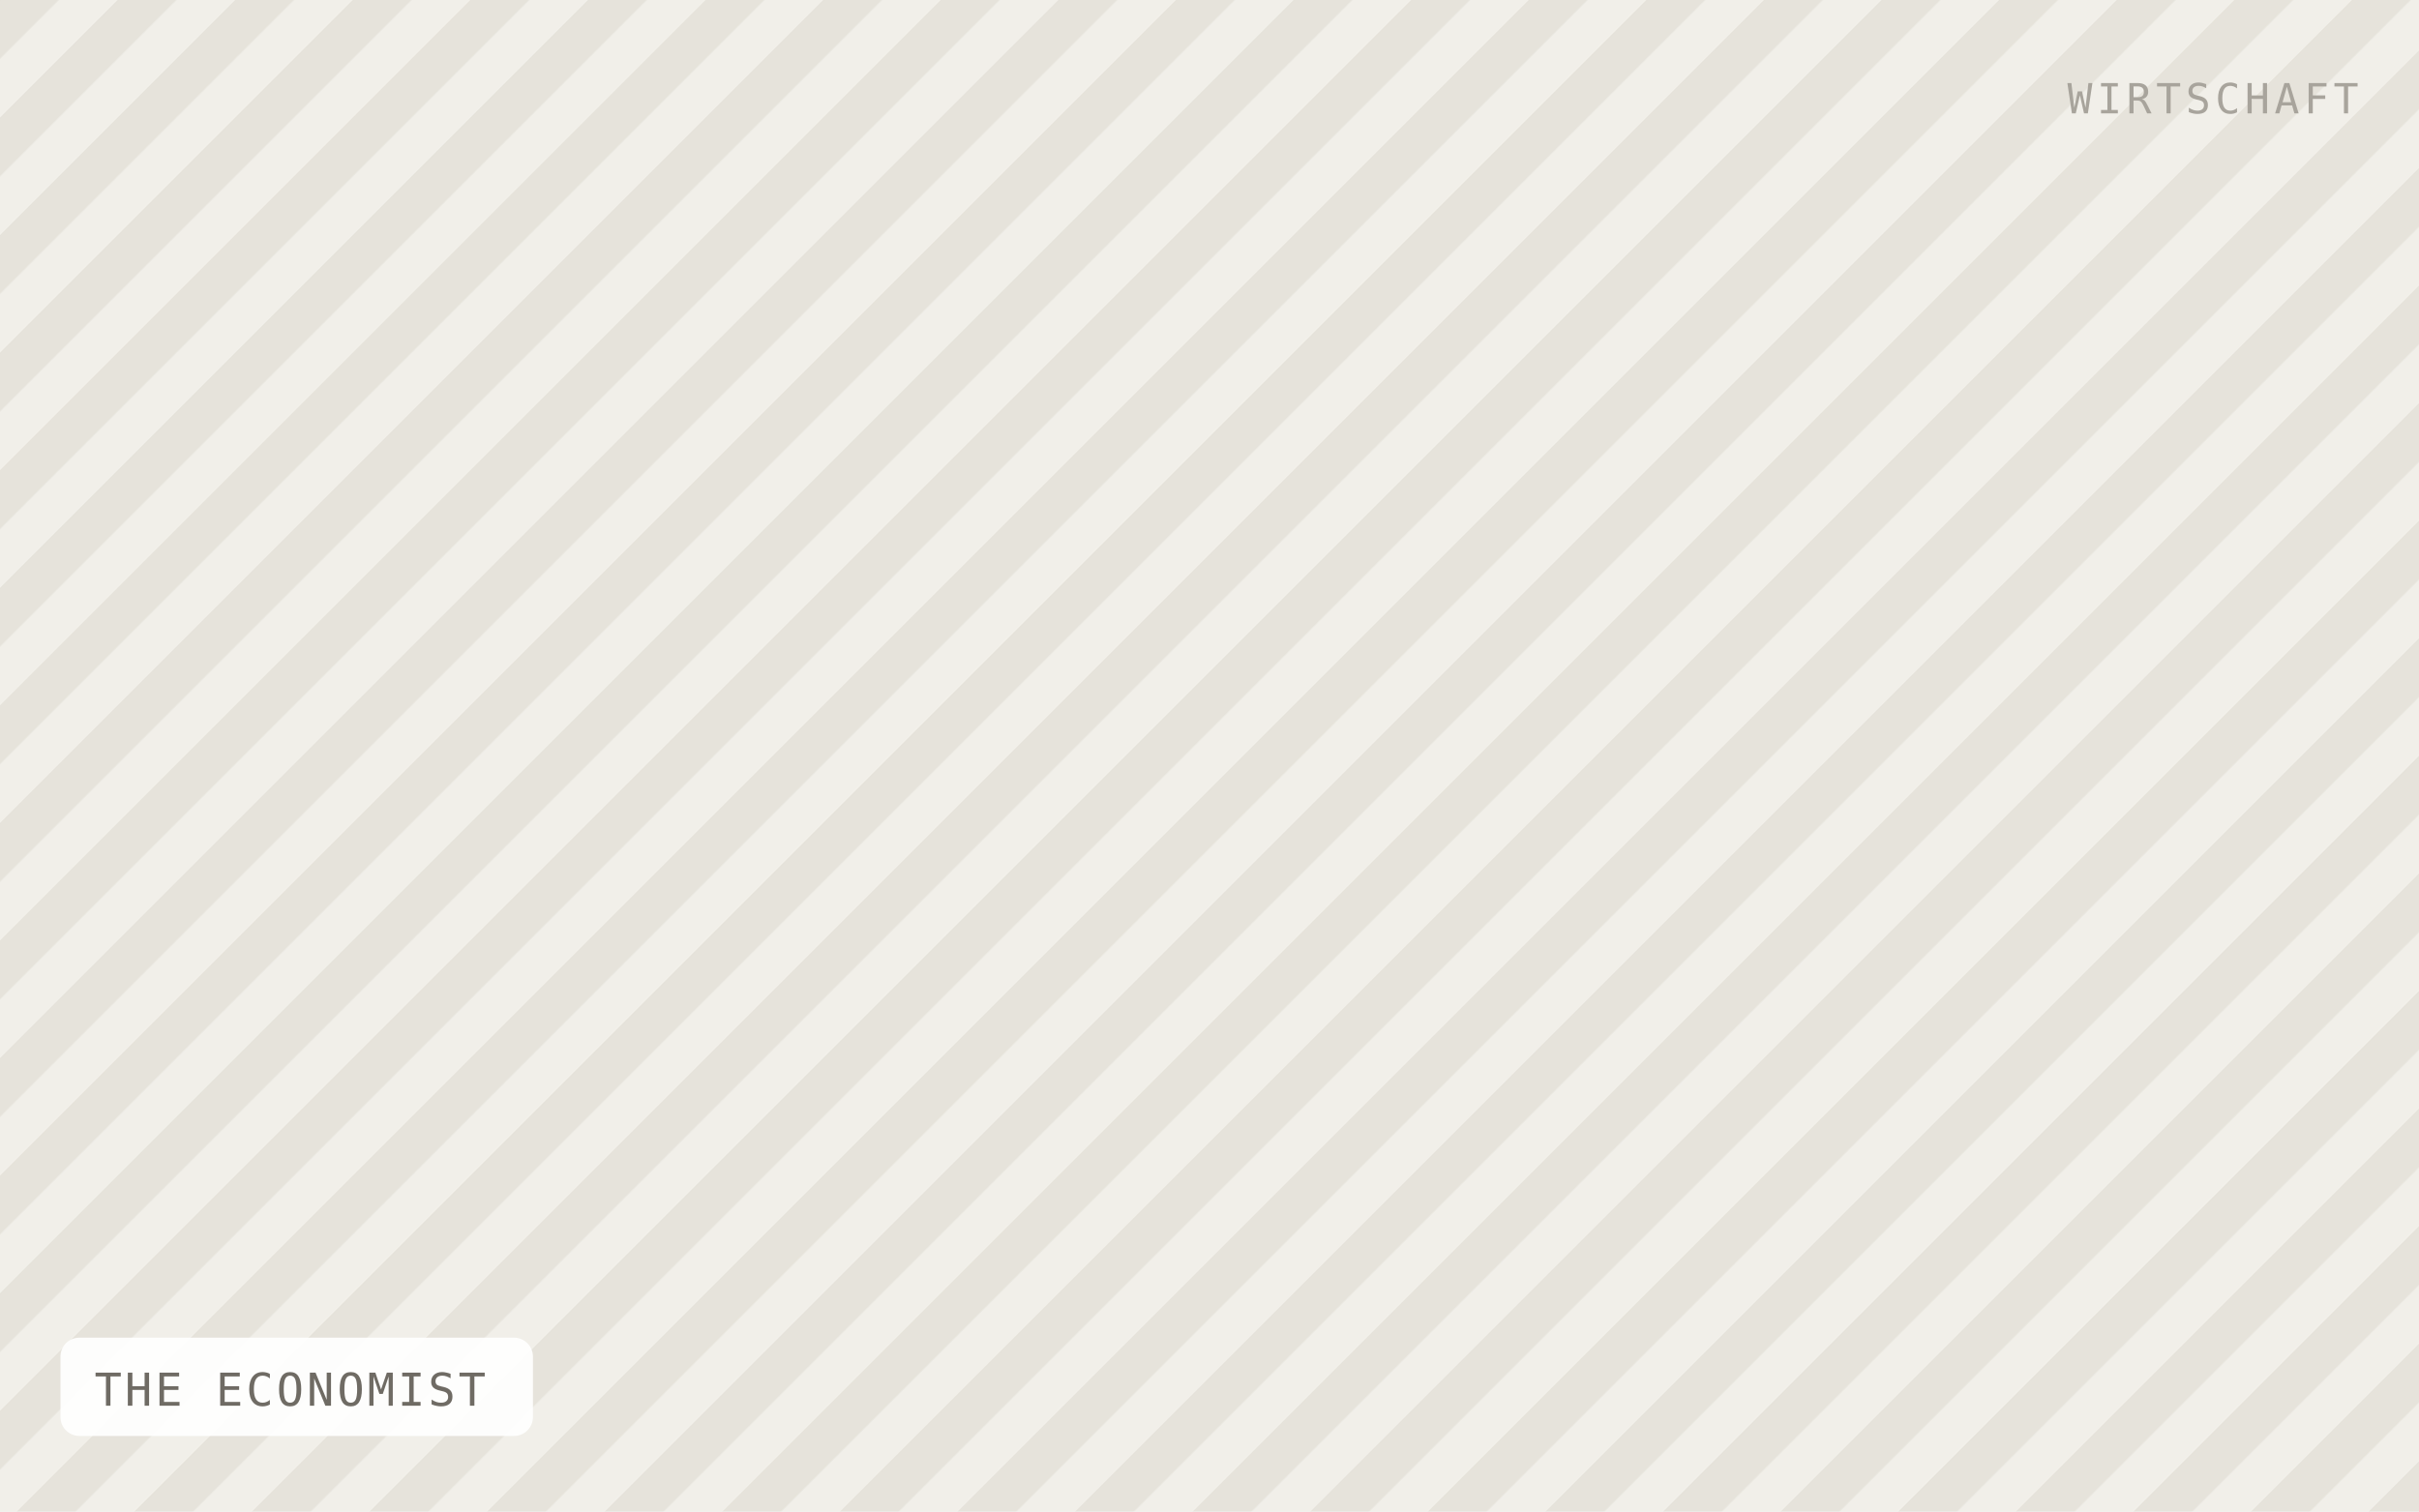
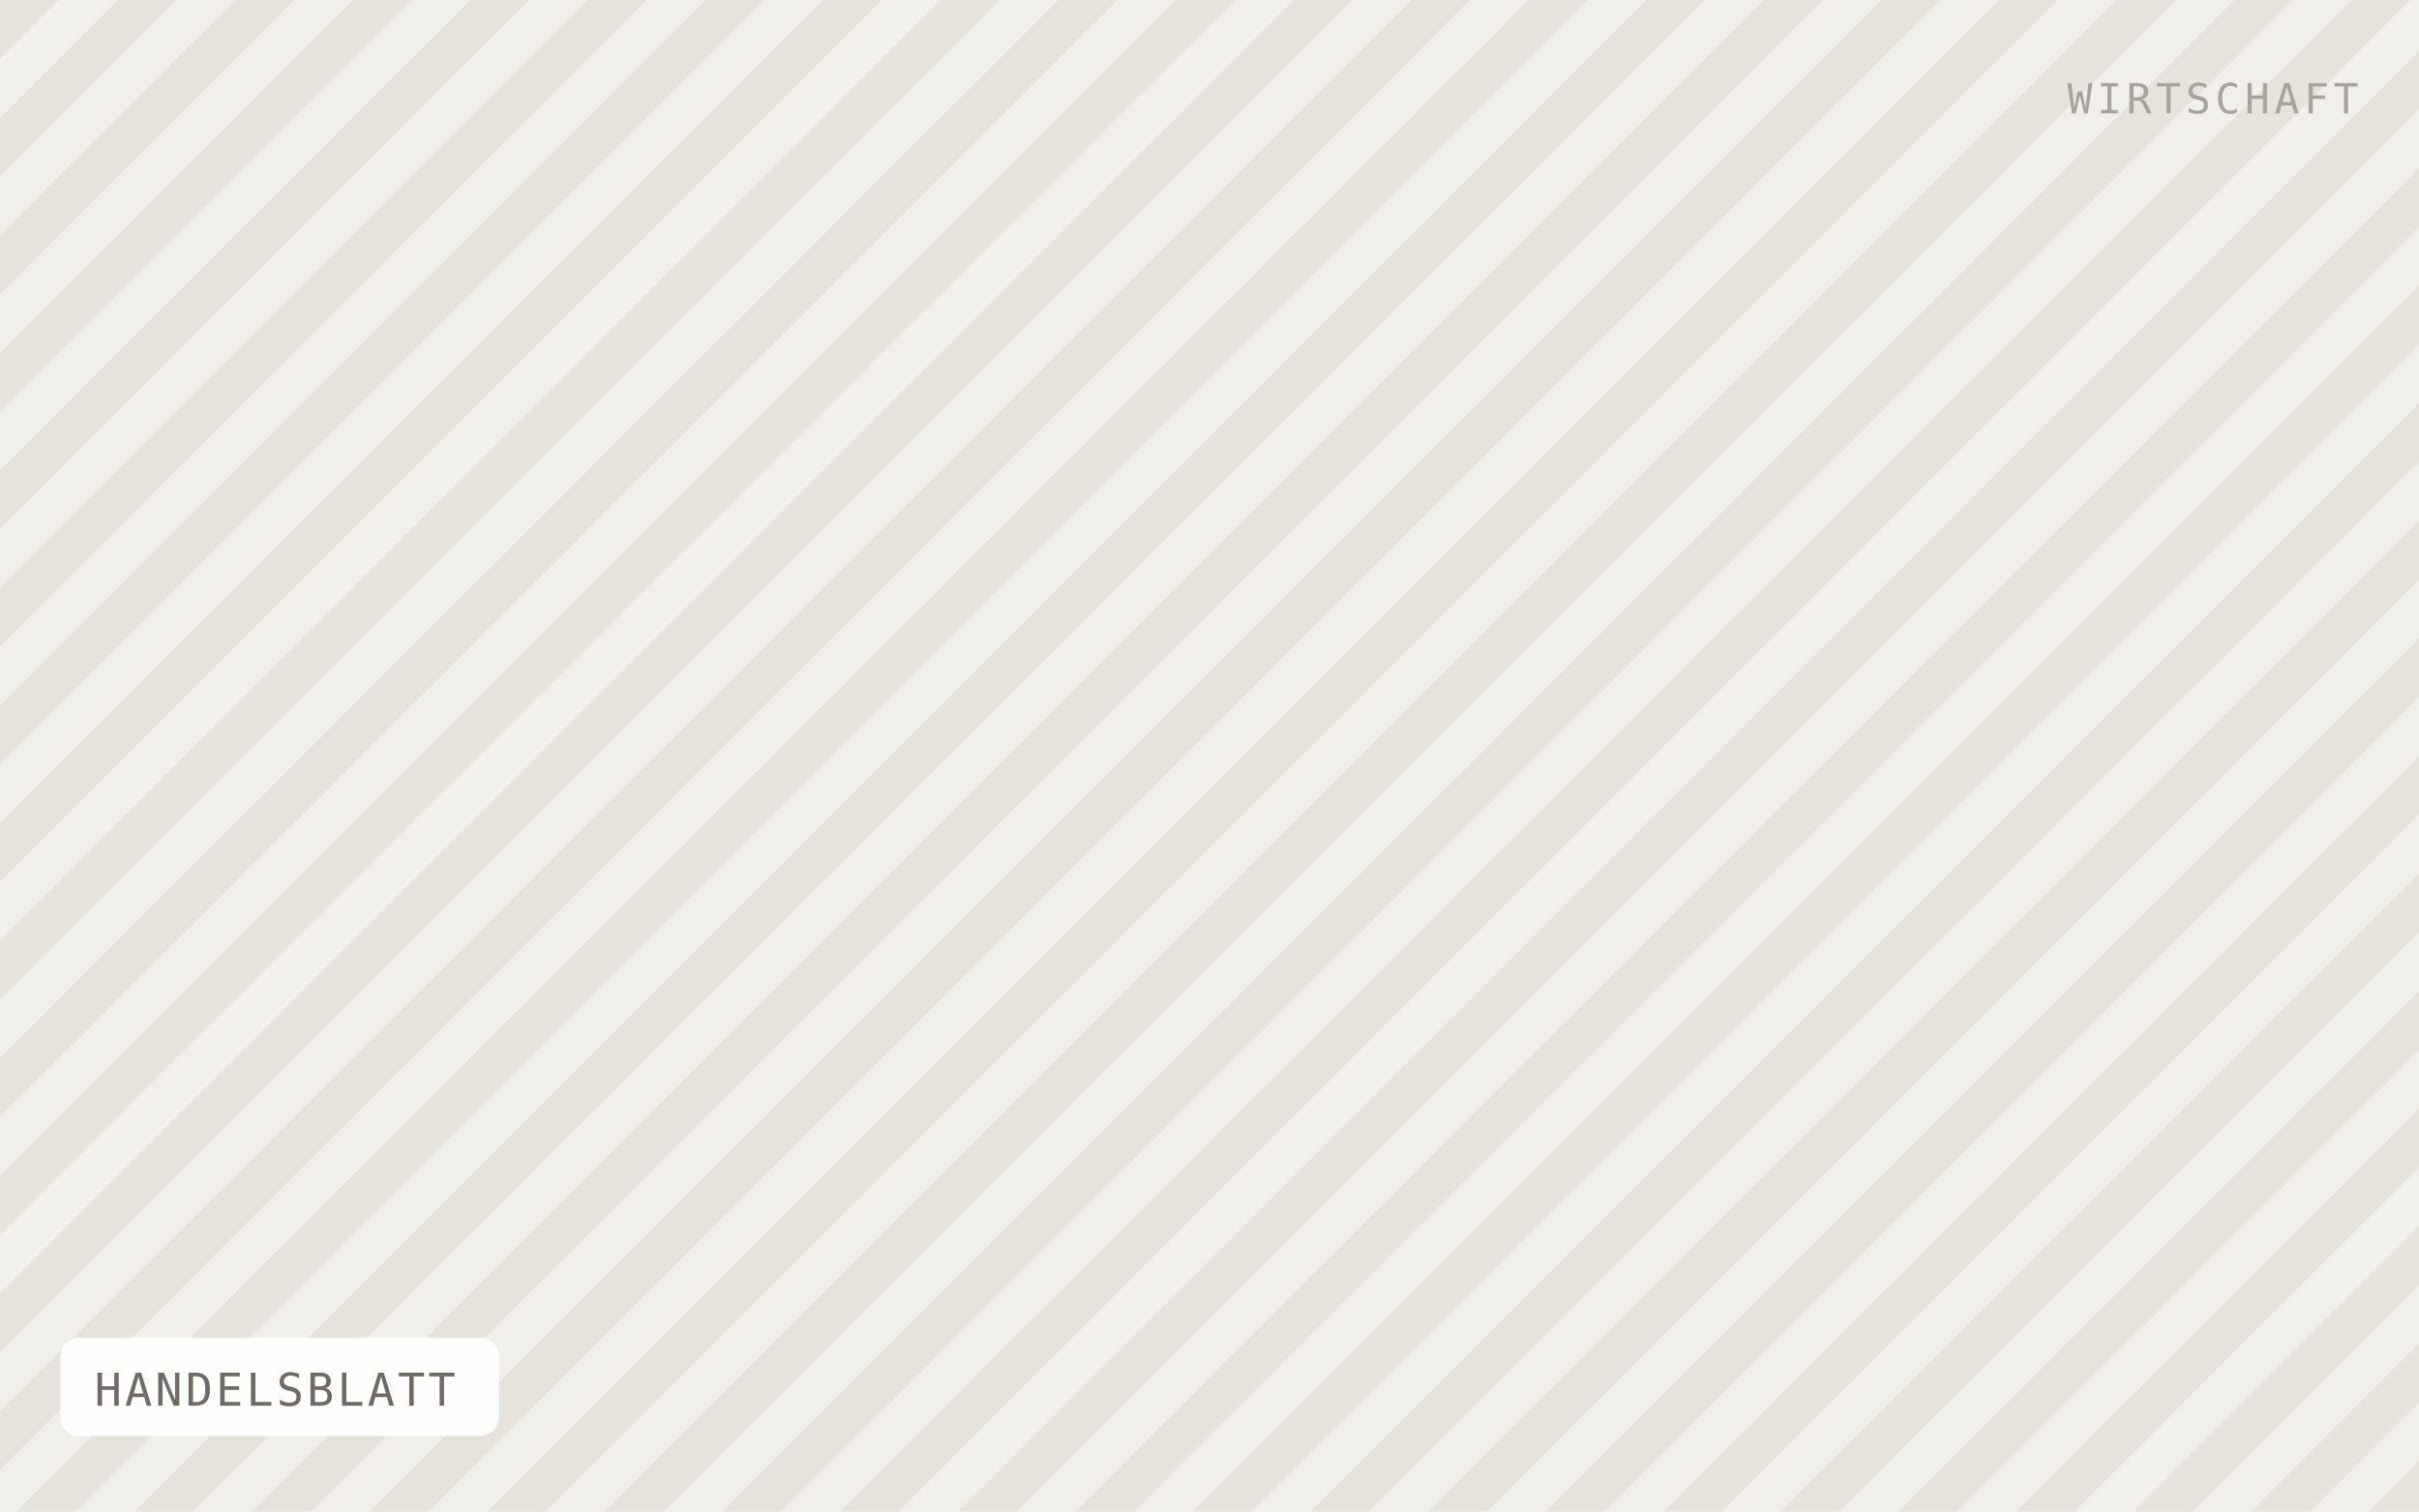
- <svg xmlns="http://www.w3.org/2000/svg" viewBox="0 0 640 400" width="640" height="400" role="img" aria-label="THE ECONOMIST">
+ <svg xmlns="http://www.w3.org/2000/svg" viewBox="0 0 640 400" width="640" height="400" role="img" aria-label="HANDELSBLATT">
  <defs>
    <pattern id="h" width="22" height="22" patternTransform="rotate(45)" patternUnits="userSpaceOnUse">
      <rect width="22" height="22" fill="#f1efe9" />
      <rect width="11" height="22" fill="#e6e3db" />
    </pattern>
  </defs>
  <rect width="640" height="400" fill="url(#h)" />
-   <rect x="16" y="354" width="125" height="26" rx="5" fill="#ffffff" fill-opacity="0.92" />
-   <text x="25" y="372" font-family="IBM Plex Mono, Menlo, monospace" font-size="12" letter-spacing="0.8" fill="#6f6b64">THE ECONOMIST</text>
+   <rect x="16" y="354" width="116" height="26" rx="5" fill="#ffffff" fill-opacity="0.92" />
+   <text x="25" y="372" font-family="IBM Plex Mono, Menlo, monospace" font-size="12" letter-spacing="0.8" fill="#6f6b64">HANDELSBLATT</text>
  <text x="624" y="30" text-anchor="end" font-family="IBM Plex Mono, Menlo, monospace" font-size="11" letter-spacing="1.2" fill="#a8a49c">WIRTSCHAFT</text>
</svg>
